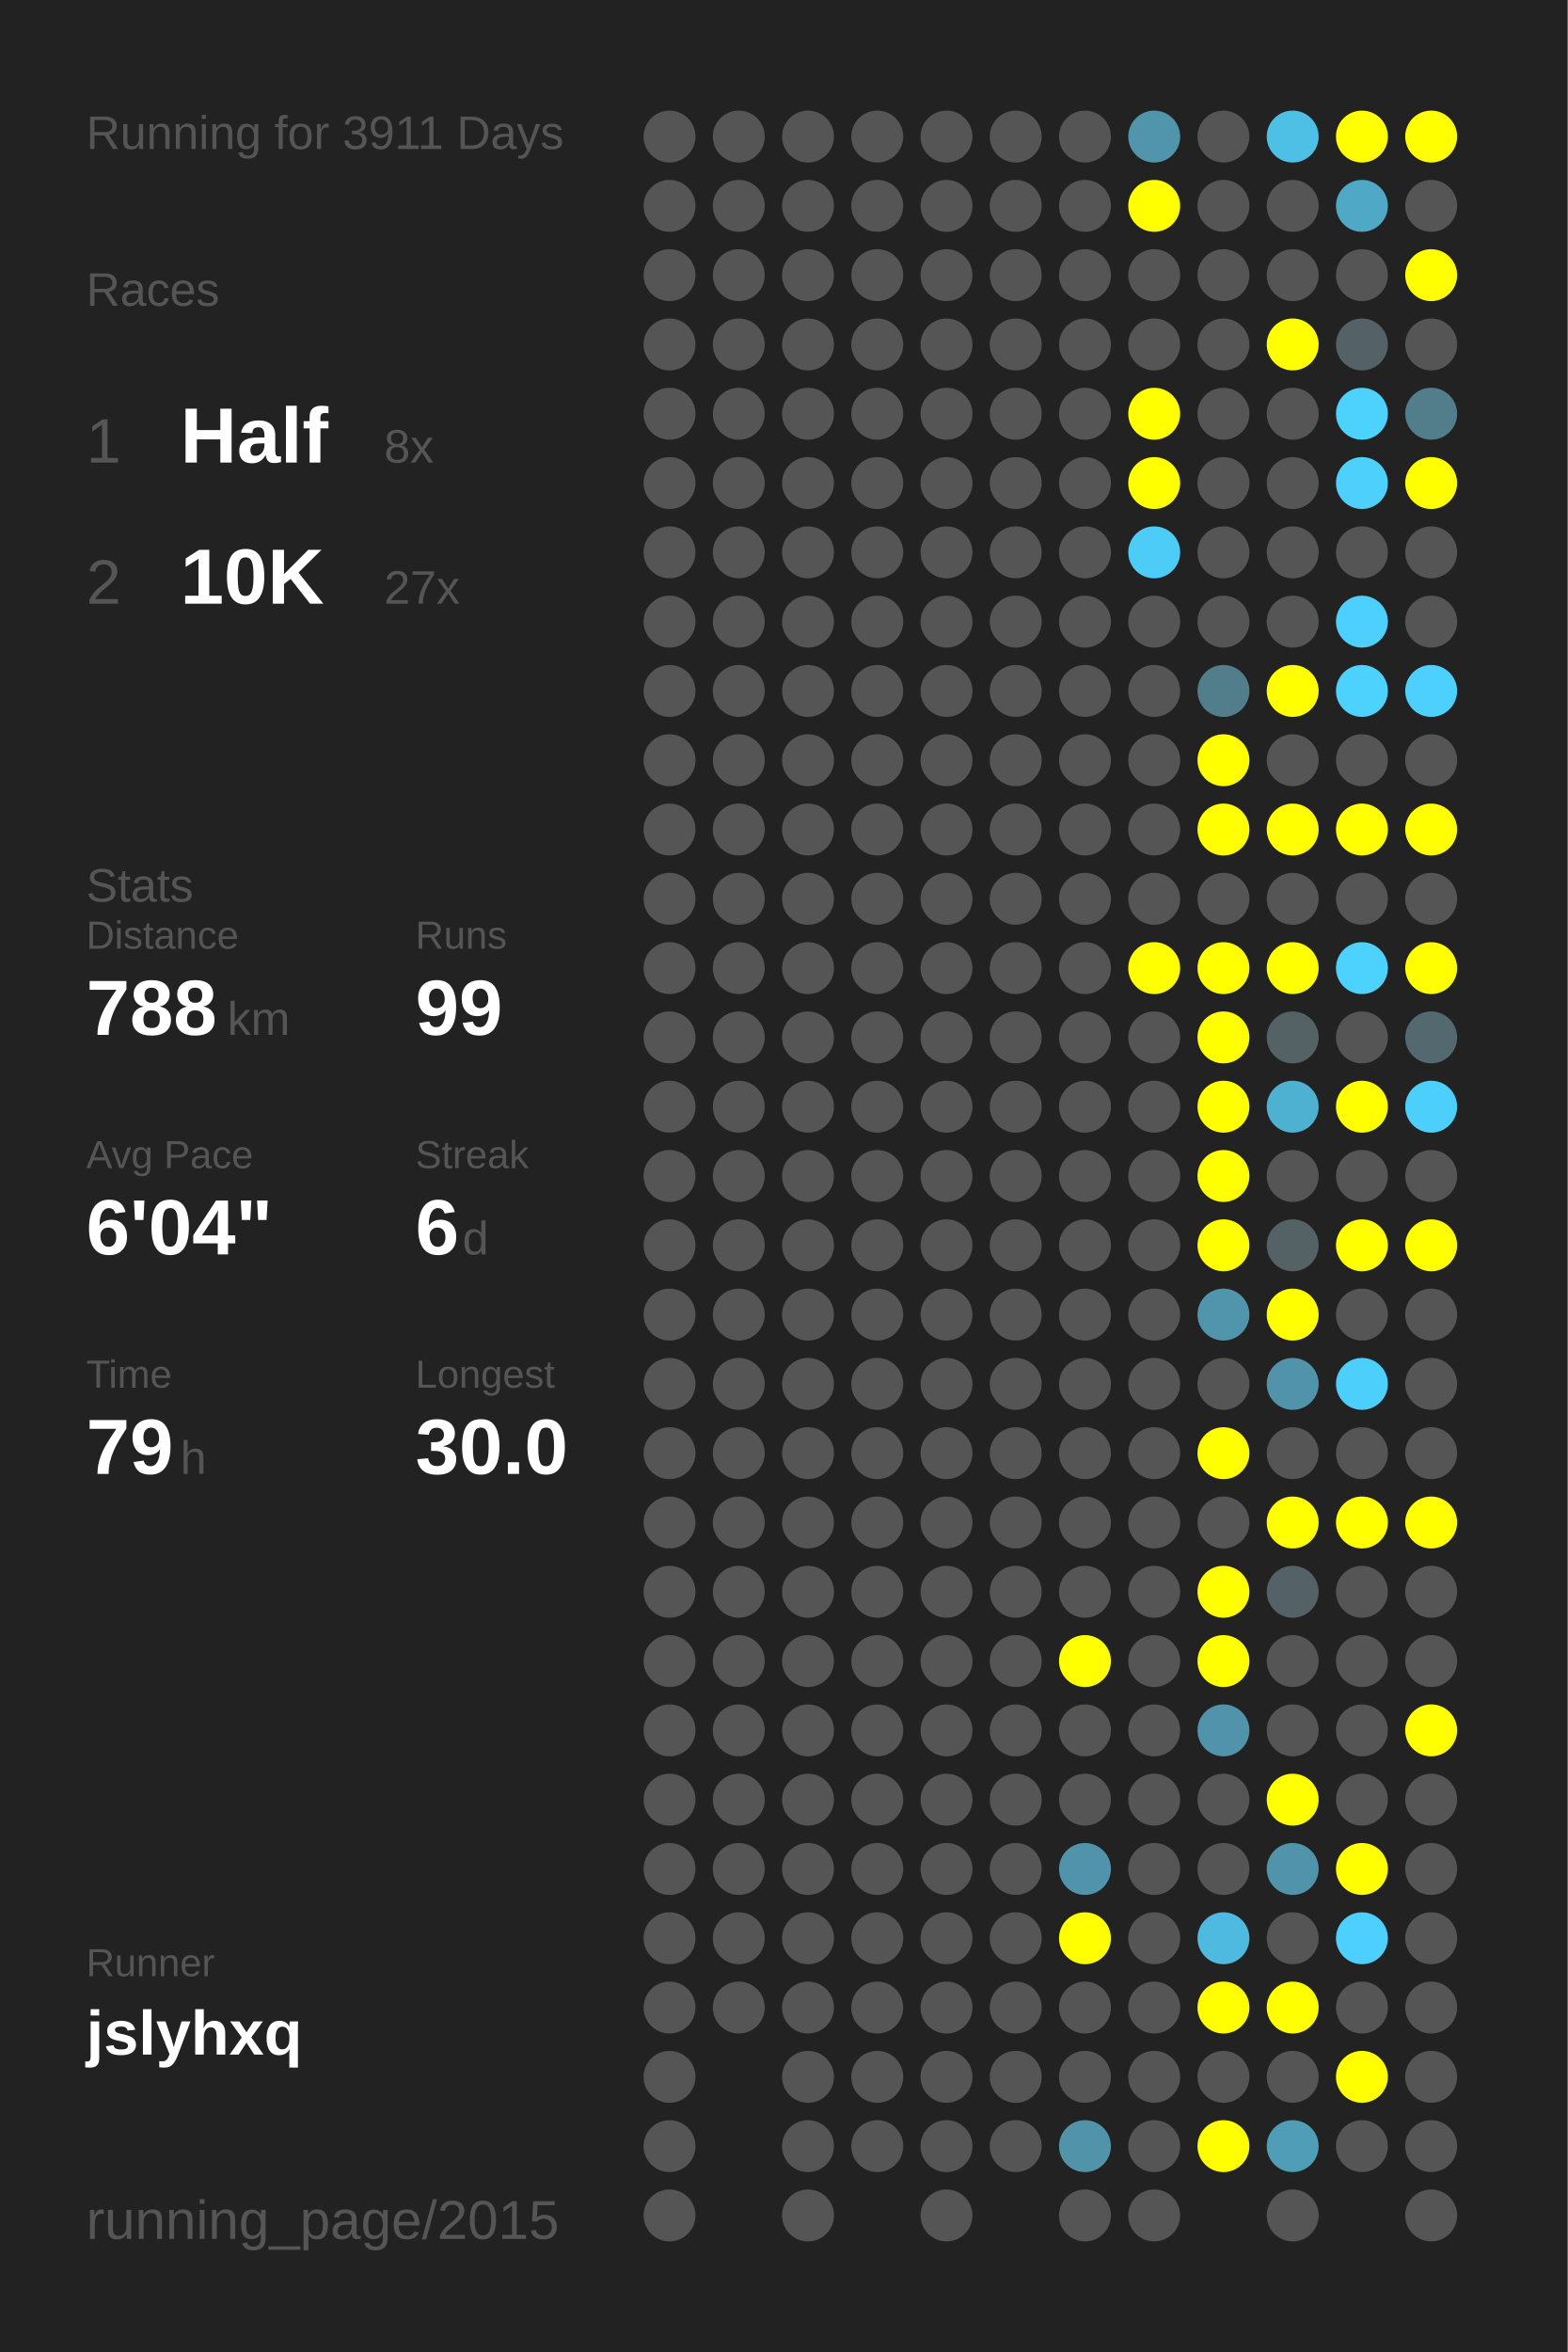
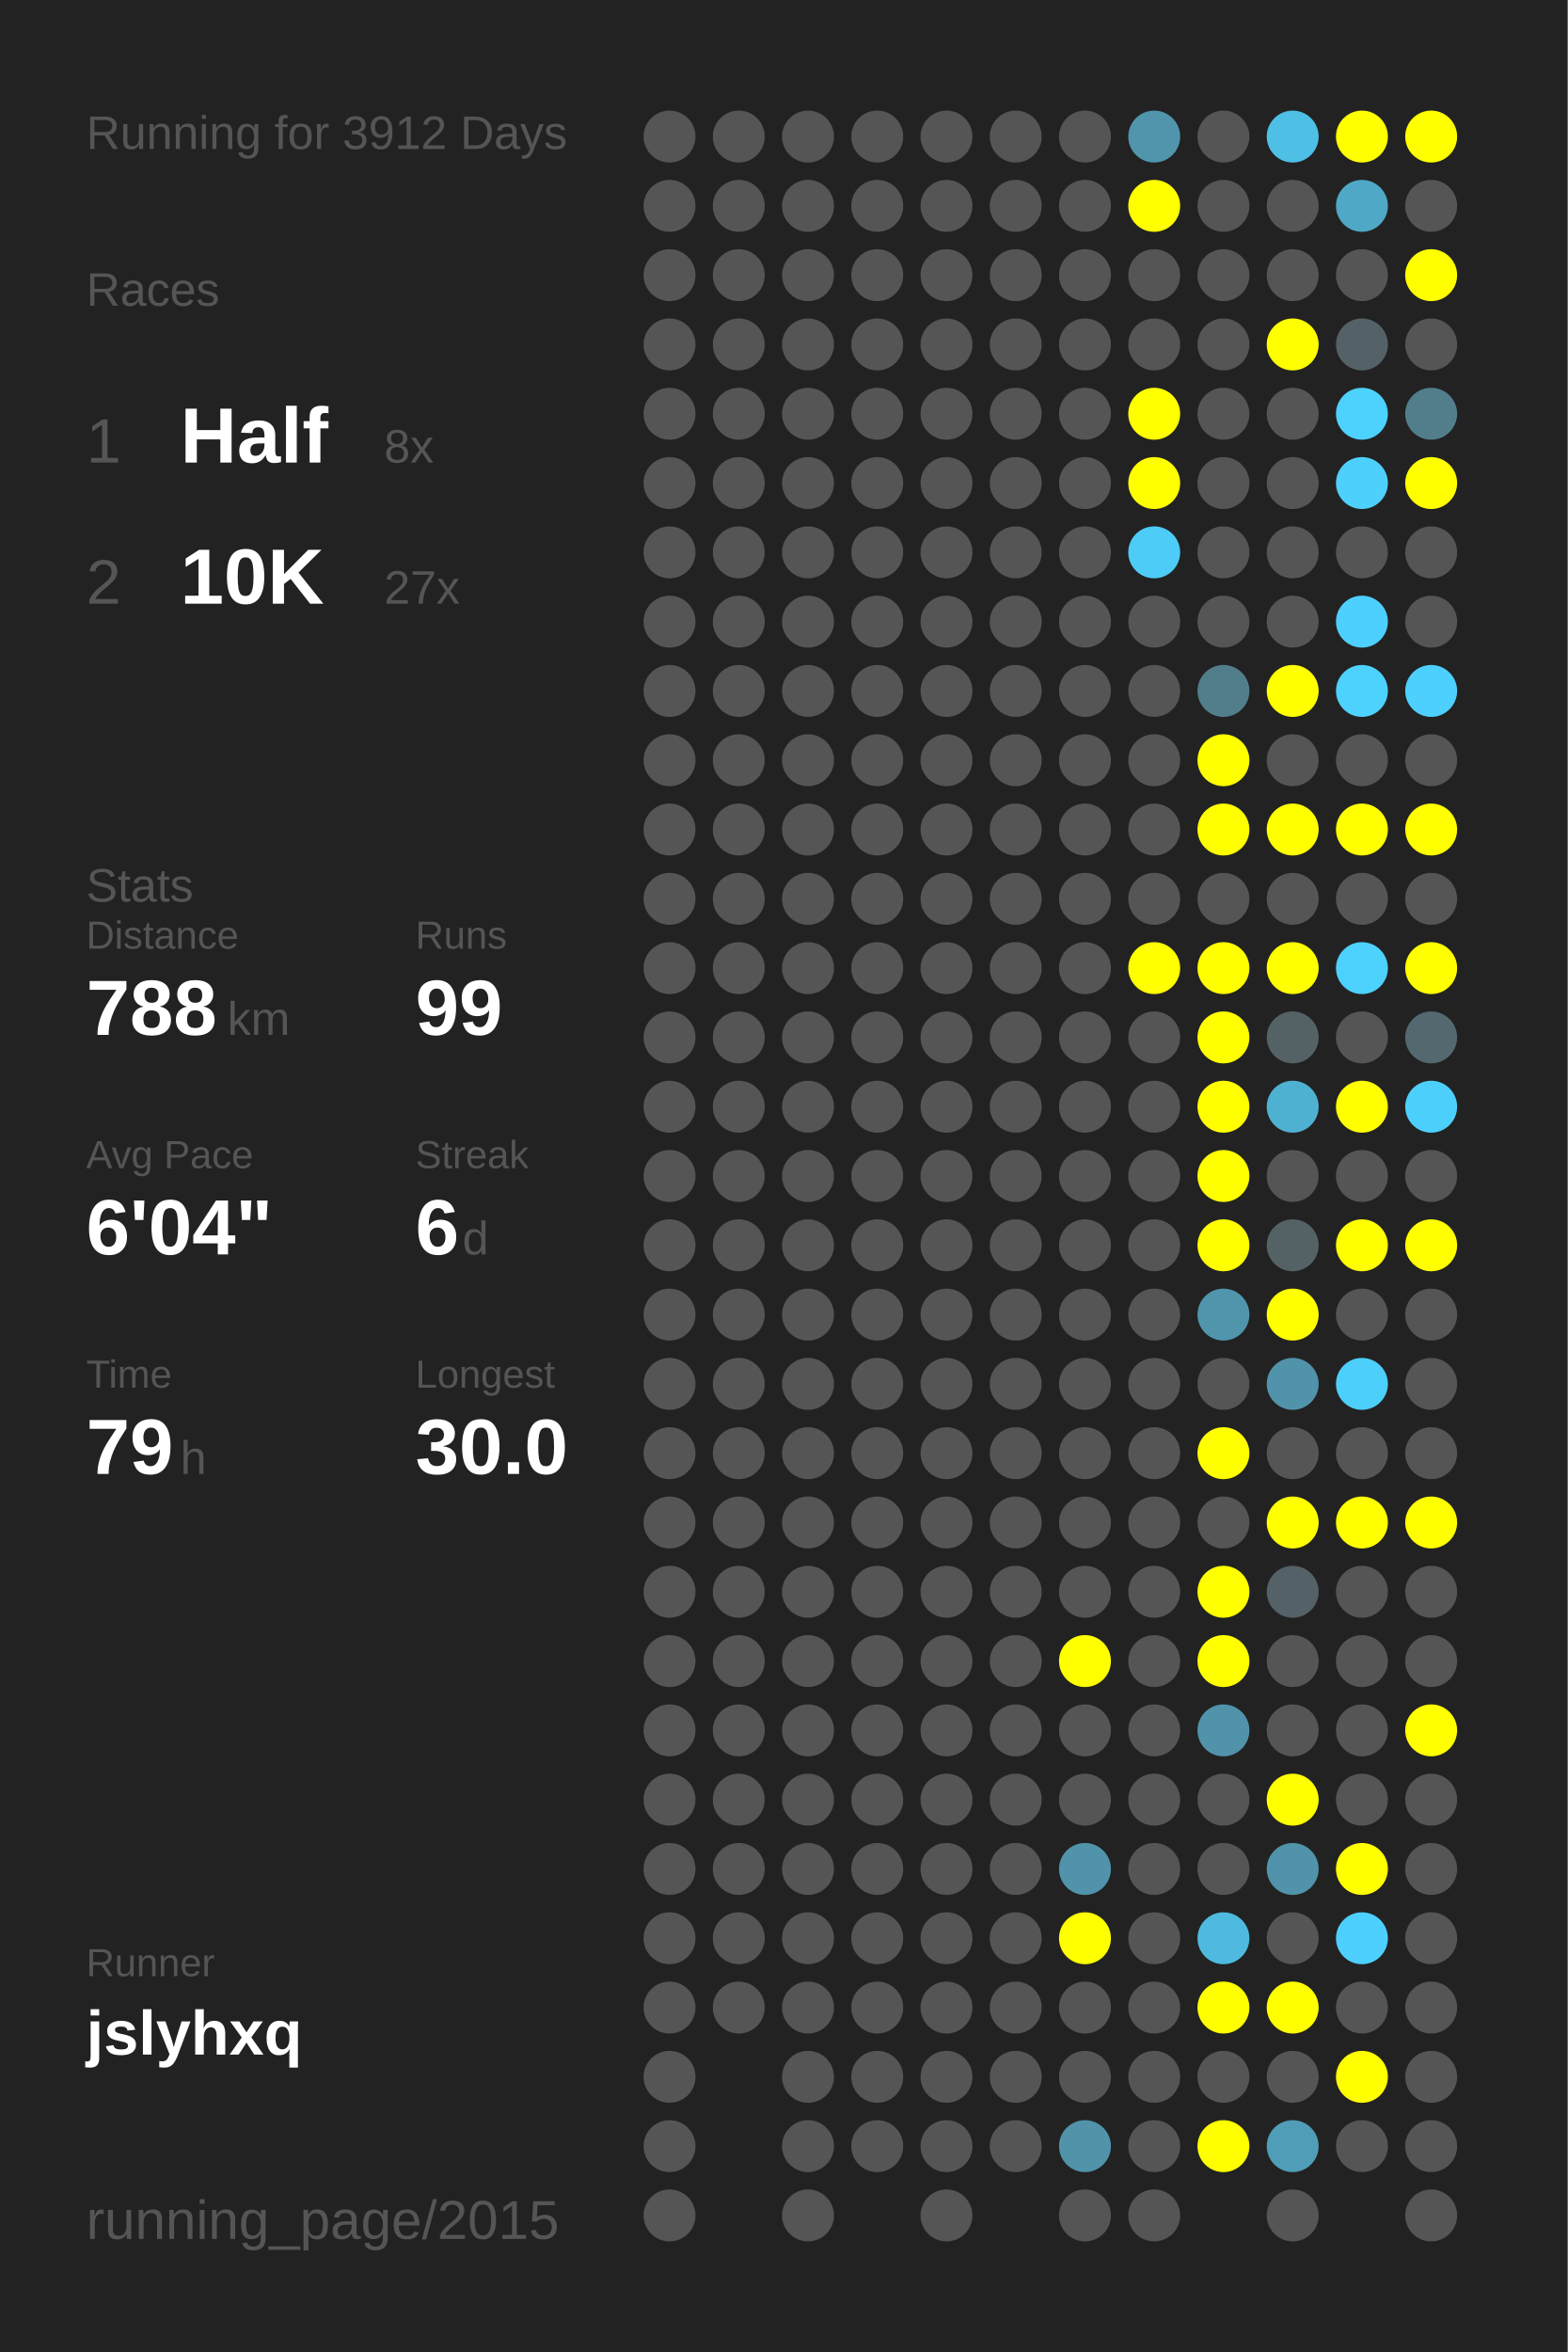
<svg xmlns="http://www.w3.org/2000/svg" baseProfile="full" height="300mm" version="1.1" viewBox="0,0,200,300" width="200mm">
  <defs />
  <rect fill="#222222" height="300" width="200" x="0" y="0" />
-   <text fill="#555555" style="font-size:6px; font-family:Arial;" x="11" y="19">Running for 3911 Days</text>
+   <text fill="#555555" style="font-size:6px; font-family:Arial;" x="11" y="19">Running for 3912 Days</text>
  <text fill="#555555" style="font-size:6px; font-family:Arial;" x="11" y="39">Races</text>
  <text fill="#555555" style="font-size:8px; font-family:Arial;" x="11" y="59">1</text>
  <text fill="#FFFFFF" style="font-size:10px; font-family:Arial; font-weight:bold;" x="23" y="59">Half</text>
  <text fill="#555555" style="font-size:6px; font-family:Arial;" x="49" y="59">8x</text>
  <text fill="#555555" style="font-size:8px; font-family:Arial;" x="11" y="77">2</text>
  <text fill="#FFFFFF" style="font-size:10px; font-family:Arial; font-weight:bold;" x="23" y="77">10K</text>
  <text fill="#555555" style="font-size:6px; font-family:Arial;" x="49" y="77">27x</text>
  <text fill="#555555" style="font-size:6px; font-family:Arial;" x="11" y="115">Stats</text>
  <text fill="#555555" style="font-size:5px; font-family:Arial;" x="11" y="121">Distance</text>
  <text fill="#FFFFFF" style="font-size:10px; font-family:Arial; font-weight:bold;" x="11" y="132">788</text>
  <text fill="#555555" style="font-size:6px; font-family:Arial;" x="29" y="132">km</text>
  <text fill="#555555" style="font-size:5px; font-family:Arial;" x="53" y="121">Runs</text>
  <text fill="#FFFFFF" style="font-size:10px; font-family:Arial; font-weight:bold;" x="53" y="132">99</text>
  <text fill="#555555" style="font-size:5px; font-family:Arial;" x="11" y="149">Avg Pace</text>
  <text fill="#FFFFFF" style="font-size:10px; font-family:Arial; font-weight:bold;" x="11" y="160">6'04"</text>
  <text fill="#555555" style="font-size:5px; font-family:Arial;" x="53" y="149">Streak</text>
  <text fill="#FFFFFF" style="font-size:10px; font-family:Arial; font-weight:bold;" x="53" y="160">6</text>
  <text fill="#555555" style="font-size:6px; font-family:Arial;" x="59" y="160">d</text>
  <text fill="#555555" style="font-size:5px; font-family:Arial;" x="11" y="177">Time</text>
  <text fill="#FFFFFF" style="font-size:10px; font-family:Arial; font-weight:bold;" x="11" y="188">79</text>
  <text fill="#555555" style="font-size:6px; font-family:Arial;" x="23" y="188">h</text>
  <text fill="#555555" style="font-size:5px; font-family:Arial;" x="53" y="177">Longest</text>
  <text fill="#FFFFFF" style="font-size:10px; font-family:Arial; font-weight:bold;" x="53" y="188">30.0</text>
  <text fill="#555555" style="font-size:5px; font-family:Arial;" x="11" y="252.065">Runner</text>
  <text fill="#FFFFFF" style="font-size:8px; font-family:Arial; font-weight:bold;" x="11" y="262.065">jslyhxq</text>
  <text fill="#555555" style="font-size:7px; font-family:Arial;" x="11" y="285.581">running_page/2015</text>
  <circle cx="85.417" cy="17.419" fill="#555555" r="3.312" />
  <circle cx="85.417" cy="26.258" fill="#555555" r="3.312" />
  <circle cx="85.417" cy="35.097" fill="#555555" r="3.312" />
  <circle cx="85.417" cy="43.935" fill="#555555" r="3.312" />
  <circle cx="85.417" cy="52.774" fill="#555555" r="3.312" />
  <circle cx="85.417" cy="61.613" fill="#555555" r="3.312" />
  <circle cx="85.417" cy="70.452" fill="#555555" r="3.312" />
  <circle cx="85.417" cy="79.29" fill="#555555" r="3.312" />
  <circle cx="85.417" cy="88.129" fill="#555555" r="3.312" />
  <circle cx="85.417" cy="96.968" fill="#555555" r="3.312" />
  <circle cx="85.417" cy="105.806" fill="#555555" r="3.312" />
  <circle cx="85.417" cy="114.645" fill="#555555" r="3.312" />
  <circle cx="85.417" cy="123.484" fill="#555555" r="3.312" />
  <circle cx="85.417" cy="132.323" fill="#555555" r="3.312" />
  <circle cx="85.417" cy="141.161" fill="#555555" r="3.312" />
  <circle cx="85.417" cy="150" fill="#555555" r="3.312" />
  <circle cx="85.417" cy="158.839" fill="#555555" r="3.312" />
  <circle cx="85.417" cy="167.677" fill="#555555" r="3.312" />
  <circle cx="85.417" cy="176.516" fill="#555555" r="3.312" />
  <circle cx="85.417" cy="185.355" fill="#555555" r="3.312" />
  <circle cx="85.417" cy="194.194" fill="#555555" r="3.312" />
  <circle cx="85.417" cy="203.032" fill="#555555" r="3.312" />
  <circle cx="85.417" cy="211.871" fill="#555555" r="3.312" />
  <circle cx="85.417" cy="220.71" fill="#555555" r="3.312" />
  <circle cx="85.417" cy="229.548" fill="#555555" r="3.312" />
  <circle cx="85.417" cy="238.387" fill="#555555" r="3.312" />
  <circle cx="85.417" cy="247.226" fill="#555555" r="3.312" />
  <circle cx="85.417" cy="256.065" fill="#555555" r="3.312" />
  <circle cx="85.417" cy="264.903" fill="#555555" r="3.312" />
  <circle cx="85.417" cy="273.742" fill="#555555" r="3.312" />
  <circle cx="85.417" cy="282.581" fill="#555555" r="3.312" />
  <circle cx="94.25" cy="17.419" fill="#555555" r="3.312" />
  <circle cx="94.25" cy="26.258" fill="#555555" r="3.312" />
  <circle cx="94.25" cy="35.097" fill="#555555" r="3.312" />
  <circle cx="94.25" cy="43.935" fill="#555555" r="3.312" />
  <circle cx="94.25" cy="52.774" fill="#555555" r="3.312" />
  <circle cx="94.25" cy="61.613" fill="#555555" r="3.312" />
  <circle cx="94.25" cy="70.452" fill="#555555" r="3.312" />
  <circle cx="94.25" cy="79.29" fill="#555555" r="3.312" />
  <circle cx="94.25" cy="88.129" fill="#555555" r="3.312" />
  <circle cx="94.25" cy="96.968" fill="#555555" r="3.312" />
  <circle cx="94.25" cy="105.806" fill="#555555" r="3.312" />
  <circle cx="94.25" cy="114.645" fill="#555555" r="3.312" />
  <circle cx="94.25" cy="123.484" fill="#555555" r="3.312" />
  <circle cx="94.25" cy="132.323" fill="#555555" r="3.312" />
  <circle cx="94.25" cy="141.161" fill="#555555" r="3.312" />
  <circle cx="94.25" cy="150" fill="#555555" r="3.312" />
  <circle cx="94.25" cy="158.839" fill="#555555" r="3.312" />
  <circle cx="94.25" cy="167.677" fill="#555555" r="3.312" />
  <circle cx="94.25" cy="176.516" fill="#555555" r="3.312" />
  <circle cx="94.25" cy="185.355" fill="#555555" r="3.312" />
  <circle cx="94.25" cy="194.194" fill="#555555" r="3.312" />
  <circle cx="94.25" cy="203.032" fill="#555555" r="3.312" />
  <circle cx="94.25" cy="211.871" fill="#555555" r="3.312" />
  <circle cx="94.25" cy="220.71" fill="#555555" r="3.312" />
  <circle cx="94.25" cy="229.548" fill="#555555" r="3.312" />
  <circle cx="94.25" cy="238.387" fill="#555555" r="3.312" />
  <circle cx="94.25" cy="247.226" fill="#555555" r="3.312" />
  <circle cx="94.25" cy="256.065" fill="#555555" r="3.312" />
  <circle cx="103.083" cy="17.419" fill="#555555" r="3.312" />
  <circle cx="103.083" cy="26.258" fill="#555555" r="3.312" />
  <circle cx="103.083" cy="35.097" fill="#555555" r="3.312" />
  <circle cx="103.083" cy="43.935" fill="#555555" r="3.312" />
  <circle cx="103.083" cy="52.774" fill="#555555" r="3.312" />
  <circle cx="103.083" cy="61.613" fill="#555555" r="3.312" />
  <circle cx="103.083" cy="70.452" fill="#555555" r="3.312" />
  <circle cx="103.083" cy="79.29" fill="#555555" r="3.312" />
  <circle cx="103.083" cy="88.129" fill="#555555" r="3.312" />
  <circle cx="103.083" cy="96.968" fill="#555555" r="3.312" />
  <circle cx="103.083" cy="105.806" fill="#555555" r="3.312" />
  <circle cx="103.083" cy="114.645" fill="#555555" r="3.312" />
  <circle cx="103.083" cy="123.484" fill="#555555" r="3.312" />
  <circle cx="103.083" cy="132.323" fill="#555555" r="3.312" />
  <circle cx="103.083" cy="141.161" fill="#555555" r="3.312" />
  <circle cx="103.083" cy="150" fill="#555555" r="3.312" />
  <circle cx="103.083" cy="158.839" fill="#555555" r="3.312" />
  <circle cx="103.083" cy="167.677" fill="#555555" r="3.312" />
  <circle cx="103.083" cy="176.516" fill="#555555" r="3.312" />
  <circle cx="103.083" cy="185.355" fill="#555555" r="3.312" />
  <circle cx="103.083" cy="194.194" fill="#555555" r="3.312" />
  <circle cx="103.083" cy="203.032" fill="#555555" r="3.312" />
  <circle cx="103.083" cy="211.871" fill="#555555" r="3.312" />
  <circle cx="103.083" cy="220.71" fill="#555555" r="3.312" />
  <circle cx="103.083" cy="229.548" fill="#555555" r="3.312" />
  <circle cx="103.083" cy="238.387" fill="#555555" r="3.312" />
  <circle cx="103.083" cy="247.226" fill="#555555" r="3.312" />
  <circle cx="103.083" cy="256.065" fill="#555555" r="3.312" />
  <circle cx="103.083" cy="264.903" fill="#555555" r="3.312" />
  <circle cx="103.083" cy="273.742" fill="#555555" r="3.312" />
  <circle cx="103.083" cy="282.581" fill="#555555" r="3.312" />
  <circle cx="111.917" cy="17.419" fill="#555555" r="3.312" />
  <circle cx="111.917" cy="26.258" fill="#555555" r="3.312" />
  <circle cx="111.917" cy="35.097" fill="#555555" r="3.312" />
  <circle cx="111.917" cy="43.935" fill="#555555" r="3.312" />
  <circle cx="111.917" cy="52.774" fill="#555555" r="3.312" />
  <circle cx="111.917" cy="61.613" fill="#555555" r="3.312" />
  <circle cx="111.917" cy="70.452" fill="#555555" r="3.312" />
  <circle cx="111.917" cy="79.29" fill="#555555" r="3.312" />
  <circle cx="111.917" cy="88.129" fill="#555555" r="3.312" />
  <circle cx="111.917" cy="96.968" fill="#555555" r="3.312" />
  <circle cx="111.917" cy="105.806" fill="#555555" r="3.312" />
  <circle cx="111.917" cy="114.645" fill="#555555" r="3.312" />
  <circle cx="111.917" cy="123.484" fill="#555555" r="3.312" />
  <circle cx="111.917" cy="132.323" fill="#555555" r="3.312" />
  <circle cx="111.917" cy="141.161" fill="#555555" r="3.312" />
  <circle cx="111.917" cy="150" fill="#555555" r="3.312" />
  <circle cx="111.917" cy="158.839" fill="#555555" r="3.312" />
  <circle cx="111.917" cy="167.677" fill="#555555" r="3.312" />
  <circle cx="111.917" cy="176.516" fill="#555555" r="3.312" />
  <circle cx="111.917" cy="185.355" fill="#555555" r="3.312" />
  <circle cx="111.917" cy="194.194" fill="#555555" r="3.312" />
  <circle cx="111.917" cy="203.032" fill="#555555" r="3.312" />
  <circle cx="111.917" cy="211.871" fill="#555555" r="3.312" />
  <circle cx="111.917" cy="220.71" fill="#555555" r="3.312" />
  <circle cx="111.917" cy="229.548" fill="#555555" r="3.312" />
  <circle cx="111.917" cy="238.387" fill="#555555" r="3.312" />
  <circle cx="111.917" cy="247.226" fill="#555555" r="3.312" />
  <circle cx="111.917" cy="256.065" fill="#555555" r="3.312" />
  <circle cx="111.917" cy="264.903" fill="#555555" r="3.312" />
  <circle cx="111.917" cy="273.742" fill="#555555" r="3.312" />
  <circle cx="120.75" cy="17.419" fill="#555555" r="3.312" />
  <circle cx="120.75" cy="26.258" fill="#555555" r="3.312" />
  <circle cx="120.75" cy="35.097" fill="#555555" r="3.312" />
  <circle cx="120.75" cy="43.935" fill="#555555" r="3.312" />
  <circle cx="120.75" cy="52.774" fill="#555555" r="3.312" />
  <circle cx="120.75" cy="61.613" fill="#555555" r="3.312" />
  <circle cx="120.75" cy="70.452" fill="#555555" r="3.312" />
  <circle cx="120.75" cy="79.29" fill="#555555" r="3.312" />
  <circle cx="120.75" cy="88.129" fill="#555555" r="3.312" />
  <circle cx="120.75" cy="96.968" fill="#555555" r="3.312" />
  <circle cx="120.75" cy="105.806" fill="#555555" r="3.312" />
  <circle cx="120.75" cy="114.645" fill="#555555" r="3.312" />
  <circle cx="120.75" cy="123.484" fill="#555555" r="3.312" />
  <circle cx="120.75" cy="132.323" fill="#555555" r="3.312" />
  <circle cx="120.75" cy="141.161" fill="#555555" r="3.312" />
  <circle cx="120.75" cy="150" fill="#555555" r="3.312" />
  <circle cx="120.75" cy="158.839" fill="#555555" r="3.312" />
  <circle cx="120.75" cy="167.677" fill="#555555" r="3.312" />
  <circle cx="120.75" cy="176.516" fill="#555555" r="3.312" />
  <circle cx="120.75" cy="185.355" fill="#555555" r="3.312" />
  <circle cx="120.75" cy="194.194" fill="#555555" r="3.312" />
  <circle cx="120.75" cy="203.032" fill="#555555" r="3.312" />
  <circle cx="120.75" cy="211.871" fill="#555555" r="3.312" />
  <circle cx="120.75" cy="220.71" fill="#555555" r="3.312" />
  <circle cx="120.75" cy="229.548" fill="#555555" r="3.312" />
  <circle cx="120.75" cy="238.387" fill="#555555" r="3.312" />
  <circle cx="120.75" cy="247.226" fill="#555555" r="3.312" />
  <circle cx="120.75" cy="256.065" fill="#555555" r="3.312" />
  <circle cx="120.75" cy="264.903" fill="#555555" r="3.312" />
  <circle cx="120.75" cy="273.742" fill="#555555" r="3.312" />
  <circle cx="120.75" cy="282.581" fill="#555555" r="3.312" />
  <circle cx="129.583" cy="17.419" fill="#555555" r="3.312" />
  <circle cx="129.583" cy="26.258" fill="#555555" r="3.312" />
  <circle cx="129.583" cy="35.097" fill="#555555" r="3.312" />
  <circle cx="129.583" cy="43.935" fill="#555555" r="3.312" />
  <circle cx="129.583" cy="52.774" fill="#555555" r="3.312" />
  <circle cx="129.583" cy="61.613" fill="#555555" r="3.312" />
  <circle cx="129.583" cy="70.452" fill="#555555" r="3.312" />
  <circle cx="129.583" cy="79.29" fill="#555555" r="3.312" />
  <circle cx="129.583" cy="88.129" fill="#555555" r="3.312" />
  <circle cx="129.583" cy="96.968" fill="#555555" r="3.312" />
  <circle cx="129.583" cy="105.806" fill="#555555" r="3.312" />
  <circle cx="129.583" cy="114.645" fill="#555555" r="3.312" />
  <circle cx="129.583" cy="123.484" fill="#555555" r="3.312" />
  <circle cx="129.583" cy="132.323" fill="#555555" r="3.312" />
  <circle cx="129.583" cy="141.161" fill="#555555" r="3.312" />
  <circle cx="129.583" cy="150" fill="#555555" r="3.312" />
  <circle cx="129.583" cy="158.839" fill="#555555" r="3.312" />
  <circle cx="129.583" cy="167.677" fill="#555555" r="3.312" />
  <circle cx="129.583" cy="176.516" fill="#555555" r="3.312" />
  <circle cx="129.583" cy="185.355" fill="#555555" r="3.312" />
  <circle cx="129.583" cy="194.194" fill="#555555" r="3.312" />
  <circle cx="129.583" cy="203.032" fill="#555555" r="3.312" />
  <circle cx="129.583" cy="211.871" fill="#555555" r="3.312" />
  <circle cx="129.583" cy="220.71" fill="#555555" r="3.312" />
  <circle cx="129.583" cy="229.548" fill="#555555" r="3.312" />
  <circle cx="129.583" cy="238.387" fill="#555555" r="3.312" />
  <circle cx="129.583" cy="247.226" fill="#555555" r="3.312" />
  <circle cx="129.583" cy="256.065" fill="#555555" r="3.312" />
  <circle cx="129.583" cy="264.903" fill="#555555" r="3.312" />
  <circle cx="129.583" cy="273.742" fill="#555555" r="3.312" />
  <circle cx="138.417" cy="17.419" fill="#555555" r="3.312" />
  <circle cx="138.417" cy="26.258" fill="#555555" r="3.312" />
  <circle cx="138.417" cy="35.097" fill="#555555" r="3.312" />
  <circle cx="138.417" cy="43.935" fill="#555555" r="3.312" />
  <circle cx="138.417" cy="52.774" fill="#555555" r="3.312" />
  <circle cx="138.417" cy="61.613" fill="#555555" r="3.312" />
  <circle cx="138.417" cy="70.452" fill="#555555" r="3.312" />
  <circle cx="138.417" cy="79.29" fill="#555555" r="3.312" />
  <circle cx="138.417" cy="88.129" fill="#555555" r="3.312" />
  <circle cx="138.417" cy="96.968" fill="#555555" r="3.312" />
  <circle cx="138.417" cy="105.806" fill="#555555" r="3.312" />
  <circle cx="138.417" cy="114.645" fill="#555555" r="3.312" />
  <circle cx="138.417" cy="123.484" fill="#555555" r="3.312" />
  <circle cx="138.417" cy="132.323" fill="#555555" r="3.312" />
  <circle cx="138.417" cy="141.161" fill="#555555" r="3.312" />
  <circle cx="138.417" cy="150" fill="#555555" r="3.312" />
  <circle cx="138.417" cy="158.839" fill="#555555" r="3.312" />
  <circle cx="138.417" cy="167.677" fill="#555555" r="3.312" />
  <circle cx="138.417" cy="176.516" fill="#555555" r="3.312" />
  <circle cx="138.417" cy="185.355" fill="#555555" r="3.312" />
  <circle cx="138.417" cy="194.194" fill="#555555" r="3.312" />
  <circle cx="138.417" cy="203.032" fill="#555555" r="3.312" />
  <circle cx="138.417" cy="211.871" fill="#FFFF00" r="3.312" />
  <circle cx="138.417" cy="220.71" fill="#555555" r="3.312" />
  <circle cx="138.417" cy="229.548" fill="#555555" r="3.312" />
  <circle cx="138.417" cy="238.387" fill="#5093aa" r="3.312" />
  <circle cx="138.417" cy="247.226" fill="#FFFF00" r="3.312" />
  <circle cx="138.417" cy="256.065" fill="#555555" r="3.312" />
  <circle cx="138.417" cy="264.903" fill="#555555" r="3.312" />
  <circle cx="138.417" cy="273.742" fill="#5193a9" r="3.312" />
  <circle cx="138.417" cy="282.581" fill="#555555" r="3.312" />
  <circle cx="147.25" cy="17.419" fill="#5095ac" r="3.312" />
  <circle cx="147.25" cy="26.258" fill="#FFFF00" r="3.312" />
  <circle cx="147.25" cy="35.097" fill="#555555" r="3.312" />
  <circle cx="147.25" cy="43.935" fill="#555555" r="3.312" />
  <circle cx="147.25" cy="52.774" fill="#FFFF00" r="3.312" />
  <circle cx="147.25" cy="61.613" fill="#FFFF00" r="3.312" />
  <circle cx="147.25" cy="70.452" fill="#4dccf7" r="3.312" />
  <circle cx="147.25" cy="79.29" fill="#555555" r="3.312" />
  <circle cx="147.25" cy="88.129" fill="#555555" r="3.312" />
  <circle cx="147.25" cy="96.968" fill="#555555" r="3.312" />
  <circle cx="147.25" cy="105.806" fill="#555555" r="3.312" />
  <circle cx="147.25" cy="114.645" fill="#555555" r="3.312" />
  <circle cx="147.25" cy="123.484" fill="#FFFF00" r="3.312" />
  <circle cx="147.25" cy="132.323" fill="#555555" r="3.312" />
  <circle cx="147.25" cy="141.161" fill="#555555" r="3.312" />
  <circle cx="147.25" cy="150" fill="#555555" r="3.312" />
  <circle cx="147.25" cy="158.839" fill="#555555" r="3.312" />
  <circle cx="147.25" cy="167.677" fill="#555555" r="3.312" />
  <circle cx="147.25" cy="176.516" fill="#555555" r="3.312" />
  <circle cx="147.25" cy="185.355" fill="#555555" r="3.312" />
  <circle cx="147.25" cy="194.194" fill="#555555" r="3.312" />
  <circle cx="147.25" cy="203.032" fill="#555555" r="3.312" />
  <circle cx="147.25" cy="211.871" fill="#555555" r="3.312" />
  <circle cx="147.25" cy="220.71" fill="#555555" r="3.312" />
  <circle cx="147.25" cy="229.548" fill="#555555" r="3.312" />
  <circle cx="147.25" cy="238.387" fill="#555555" r="3.312" />
  <circle cx="147.25" cy="247.226" fill="#555555" r="3.312" />
  <circle cx="147.25" cy="256.065" fill="#555555" r="3.312" />
  <circle cx="147.25" cy="264.903" fill="#555555" r="3.312" />
  <circle cx="147.25" cy="273.742" fill="#555555" r="3.312" />
  <circle cx="147.25" cy="282.581" fill="#555555" r="3.312" />
  <circle cx="156.083" cy="17.419" fill="#555555" r="3.312" />
  <circle cx="156.083" cy="26.258" fill="#555555" r="3.312" />
  <circle cx="156.083" cy="35.097" fill="#555555" r="3.312" />
  <circle cx="156.083" cy="43.935" fill="#555555" r="3.312" />
  <circle cx="156.083" cy="52.774" fill="#555555" r="3.312" />
  <circle cx="156.083" cy="61.613" fill="#555555" r="3.312" />
  <circle cx="156.083" cy="70.452" fill="#555555" r="3.312" />
  <circle cx="156.083" cy="79.29" fill="#555555" r="3.312" />
  <circle cx="156.083" cy="88.129" fill="#527e8c" r="3.312" />
  <circle cx="156.083" cy="96.968" fill="#FFFF00" r="3.312" />
  <circle cx="156.083" cy="105.806" fill="#FFFF00" r="3.312" />
  <circle cx="156.083" cy="114.645" fill="#555555" r="3.312" />
  <circle cx="156.083" cy="123.484" fill="#FFFF00" r="3.312" />
  <circle cx="156.083" cy="132.323" fill="#FFFF00" r="3.312" />
  <circle cx="156.083" cy="141.161" fill="#FFFF00" r="3.312" />
  <circle cx="156.083" cy="150" fill="#FFFF00" r="3.312" />
  <circle cx="156.083" cy="158.839" fill="#FFFF00" r="3.312" />
  <circle cx="156.083" cy="167.677" fill="#5095ac" r="3.312" />
  <circle cx="156.083" cy="176.516" fill="#555555" r="3.312" />
  <circle cx="156.083" cy="185.355" fill="#FFFF00" r="3.312" />
  <circle cx="156.083" cy="194.194" fill="#555555" r="3.312" />
  <circle cx="156.083" cy="203.032" fill="#FFFF00" r="3.312" />
  <circle cx="156.083" cy="211.871" fill="#FFFF00" r="3.312" />
  <circle cx="156.083" cy="220.71" fill="#5093aa" r="3.312" />
  <circle cx="156.083" cy="229.548" fill="#555555" r="3.312" />
  <circle cx="156.083" cy="238.387" fill="#555555" r="3.312" />
  <circle cx="156.083" cy="247.226" fill="#4ebadf" r="3.312" />
  <circle cx="156.083" cy="256.065" fill="#FFFF00" r="3.312" />
  <circle cx="156.083" cy="264.903" fill="#555555" r="3.312" />
  <circle cx="156.083" cy="273.742" fill="#FFFF00" r="3.312" />
  <circle cx="164.917" cy="17.419" fill="#4ebfe5" r="3.312" />
  <circle cx="164.917" cy="26.258" fill="#555555" r="3.312" />
  <circle cx="164.917" cy="35.097" fill="#555555" r="3.312" />
  <circle cx="164.917" cy="43.935" fill="#FFFF00" r="3.312" />
  <circle cx="164.917" cy="52.774" fill="#555555" r="3.312" />
  <circle cx="164.917" cy="61.613" fill="#555555" r="3.312" />
  <circle cx="164.917" cy="70.452" fill="#555555" r="3.312" />
  <circle cx="164.917" cy="79.29" fill="#555555" r="3.312" />
  <circle cx="164.917" cy="88.129" fill="#FFFF00" r="3.312" />
  <circle cx="164.917" cy="96.968" fill="#555555" r="3.312" />
  <circle cx="164.917" cy="105.806" fill="#FFFF00" r="3.312" />
  <circle cx="164.917" cy="114.645" fill="#555555" r="3.312" />
  <circle cx="164.917" cy="123.484" fill="#FFFF00" r="3.312" />
  <circle cx="164.917" cy="132.323" fill="#546266" r="3.312" />
  <circle cx="164.917" cy="141.161" fill="#4fb1d2" r="3.312" />
  <circle cx="164.917" cy="150" fill="#555555" r="3.312" />
  <circle cx="164.917" cy="158.839" fill="#546266" r="3.312" />
  <circle cx="164.917" cy="167.677" fill="#FFFF00" r="3.312" />
  <circle cx="164.917" cy="176.516" fill="#5093aa" r="3.312" />
  <circle cx="164.917" cy="185.355" fill="#555555" r="3.312" />
  <circle cx="164.917" cy="194.194" fill="#FFFF00" r="3.312" />
  <circle cx="164.917" cy="203.032" fill="#546166" r="3.312" />
  <circle cx="164.917" cy="211.871" fill="#555555" r="3.312" />
  <circle cx="164.917" cy="220.71" fill="#555555" r="3.312" />
  <circle cx="164.917" cy="229.548" fill="#FFFF00" r="3.312" />
  <circle cx="164.917" cy="238.387" fill="#5093aa" r="3.312" />
  <circle cx="164.917" cy="247.226" fill="#555555" r="3.312" />
  <circle cx="164.917" cy="256.065" fill="#FFFF00" r="3.312" />
  <circle cx="164.917" cy="264.903" fill="#555555" r="3.312" />
  <circle cx="164.917" cy="273.742" fill="#509db7" r="3.312" />
  <circle cx="164.917" cy="282.581" fill="#555555" r="3.312" />
  <circle cx="173.75" cy="17.419" fill="#FFFF00" r="3.312" />
  <circle cx="173.75" cy="26.258" fill="#4fa8c6" r="3.312" />
  <circle cx="173.75" cy="35.097" fill="#555555" r="3.312" />
  <circle cx="173.75" cy="43.935" fill="#546166" r="3.312" />
  <circle cx="173.75" cy="52.774" fill="#4dd1fd" r="3.312" />
  <circle cx="173.75" cy="61.613" fill="#4dd0fc" r="3.312" />
  <circle cx="173.75" cy="70.452" fill="#555555" r="3.312" />
  <circle cx="173.75" cy="79.29" fill="#4dd0fd" r="3.312" />
  <circle cx="173.75" cy="88.129" fill="#4dd1fd" r="3.312" />
  <circle cx="173.75" cy="96.968" fill="#555555" r="3.312" />
  <circle cx="173.75" cy="105.806" fill="#FFFF00" r="3.312" />
  <circle cx="173.75" cy="114.645" fill="#555555" r="3.312" />
  <circle cx="173.75" cy="123.484" fill="#4dd1fd" r="3.312" />
  <circle cx="173.75" cy="132.323" fill="#555555" r="3.312" />
  <circle cx="173.75" cy="141.161" fill="#FFFF00" r="3.312" />
  <circle cx="173.75" cy="150" fill="#555555" r="3.312" />
  <circle cx="173.75" cy="158.839" fill="#FFFF00" r="3.312" />
  <circle cx="173.75" cy="167.677" fill="#555555" r="3.312" />
  <circle cx="173.75" cy="176.516" fill="#4dcffb" r="3.312" />
  <circle cx="173.75" cy="185.355" fill="#555555" r="3.312" />
  <circle cx="173.75" cy="194.194" fill="#FFFF00" r="3.312" />
  <circle cx="173.75" cy="203.032" fill="#555555" r="3.312" />
  <circle cx="173.75" cy="211.871" fill="#555555" r="3.312" />
  <circle cx="173.75" cy="220.71" fill="#555555" r="3.312" />
  <circle cx="173.75" cy="229.548" fill="#555555" r="3.312" />
  <circle cx="173.75" cy="238.387" fill="#FFFF00" r="3.312" />
  <circle cx="173.75" cy="247.226" fill="#4dd0fd" r="3.312" />
  <circle cx="173.75" cy="256.065" fill="#555555" r="3.312" />
  <circle cx="173.75" cy="264.903" fill="#FFFF00" r="3.312" />
  <circle cx="173.75" cy="273.742" fill="#555555" r="3.312" />
  <circle cx="182.583" cy="17.419" fill="#FFFF00" r="3.312" />
  <circle cx="182.583" cy="26.258" fill="#555555" r="3.312" />
  <circle cx="182.583" cy="35.097" fill="#FFFF00" r="3.312" />
  <circle cx="182.583" cy="43.935" fill="#555555" r="3.312" />
  <circle cx="182.583" cy="52.774" fill="#527e8c" r="3.312" />
  <circle cx="182.583" cy="61.613" fill="#FFFF00" r="3.312" />
  <circle cx="182.583" cy="70.452" fill="#555555" r="3.312" />
  <circle cx="182.583" cy="79.29" fill="#555555" r="3.312" />
  <circle cx="182.583" cy="88.129" fill="#4dd0fd" r="3.312" />
  <circle cx="182.583" cy="96.968" fill="#555555" r="3.312" />
  <circle cx="182.583" cy="105.806" fill="#FFFF00" r="3.312" />
  <circle cx="182.583" cy="114.645" fill="#555555" r="3.312" />
  <circle cx="182.583" cy="123.484" fill="#FFFF00" r="3.312" />
  <circle cx="182.583" cy="132.323" fill="#53686f" r="3.312" />
  <circle cx="182.583" cy="141.161" fill="#4dcffb" r="3.312" />
  <circle cx="182.583" cy="150" fill="#555555" r="3.312" />
  <circle cx="182.583" cy="158.839" fill="#FFFF00" r="3.312" />
  <circle cx="182.583" cy="167.677" fill="#555555" r="3.312" />
  <circle cx="182.583" cy="176.516" fill="#555555" r="3.312" />
  <circle cx="182.583" cy="185.355" fill="#555555" r="3.312" />
  <circle cx="182.583" cy="194.194" fill="#FFFF00" r="3.312" />
  <circle cx="182.583" cy="203.032" fill="#555555" r="3.312" />
  <circle cx="182.583" cy="211.871" fill="#555555" r="3.312" />
  <circle cx="182.583" cy="220.71" fill="#FFFF00" r="3.312" />
  <circle cx="182.583" cy="229.548" fill="#555555" r="3.312" />
  <circle cx="182.583" cy="238.387" fill="#555555" r="3.312" />
  <circle cx="182.583" cy="247.226" fill="#555555" r="3.312" />
  <circle cx="182.583" cy="256.065" fill="#555555" r="3.312" />
  <circle cx="182.583" cy="264.903" fill="#555555" r="3.312" />
  <circle cx="182.583" cy="273.742" fill="#555555" r="3.312" />
  <circle cx="182.583" cy="282.581" fill="#555555" r="3.312" />
</svg>
